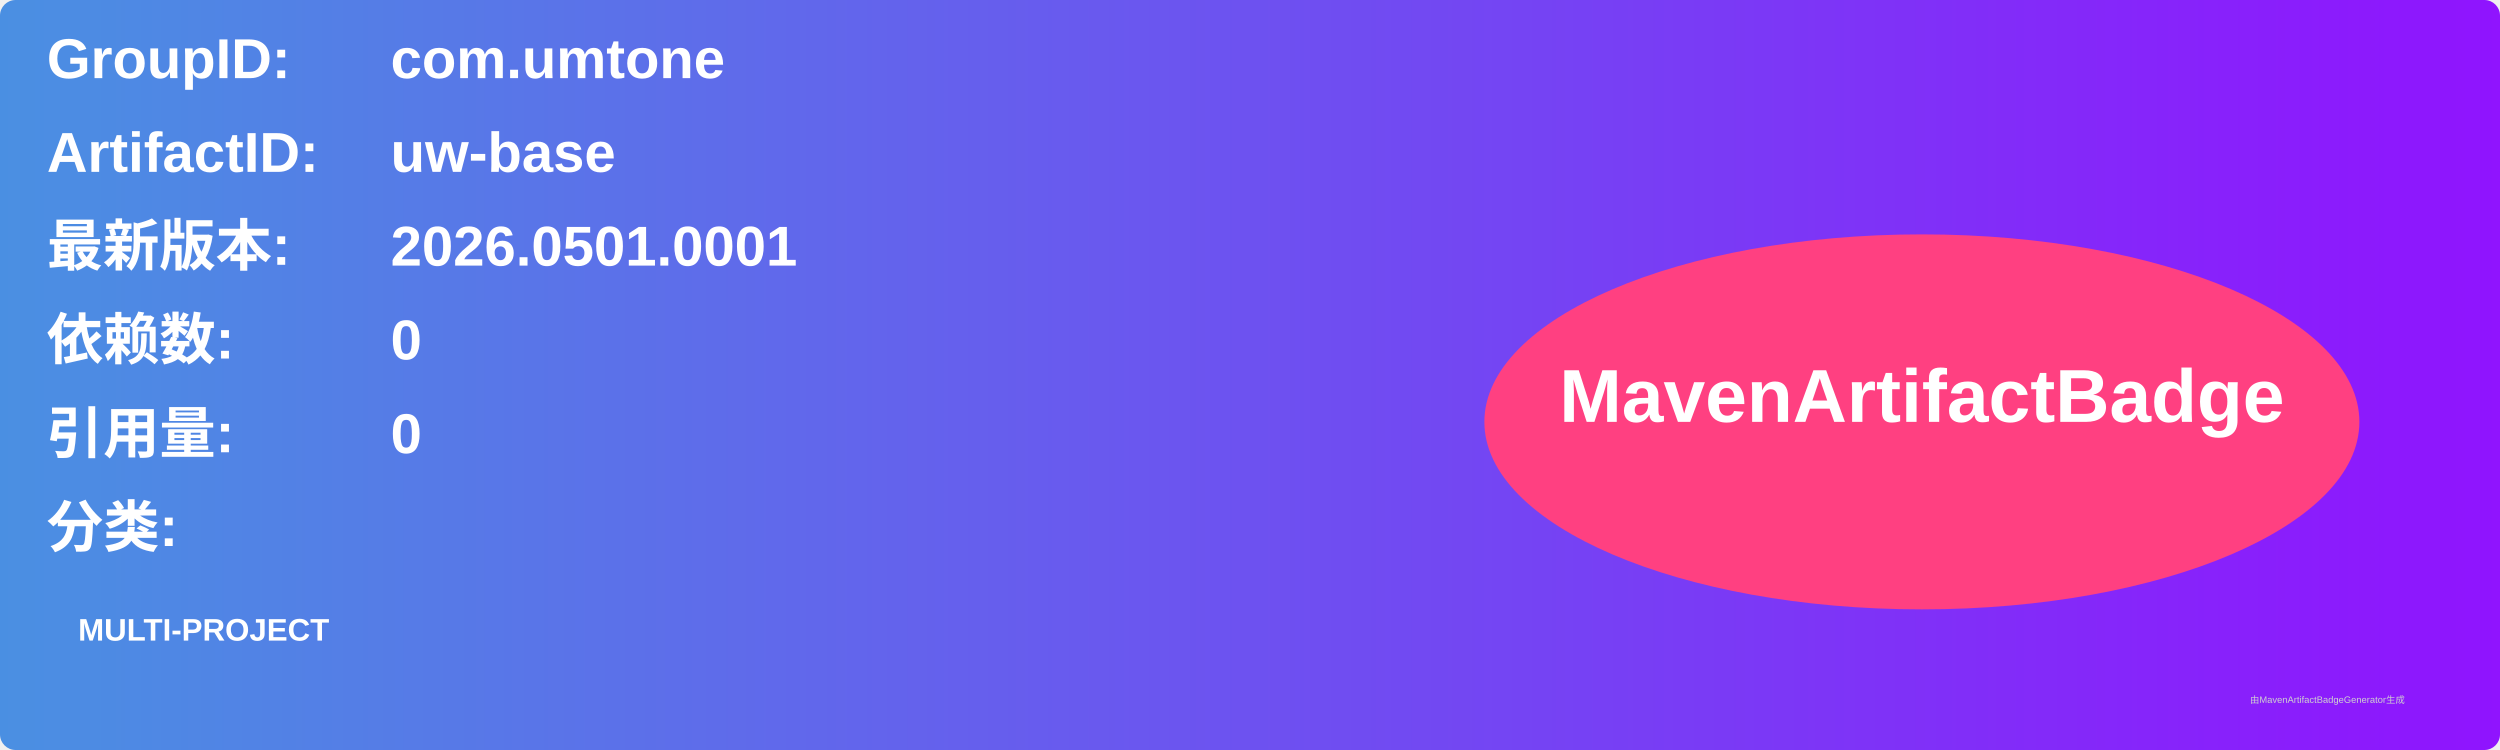
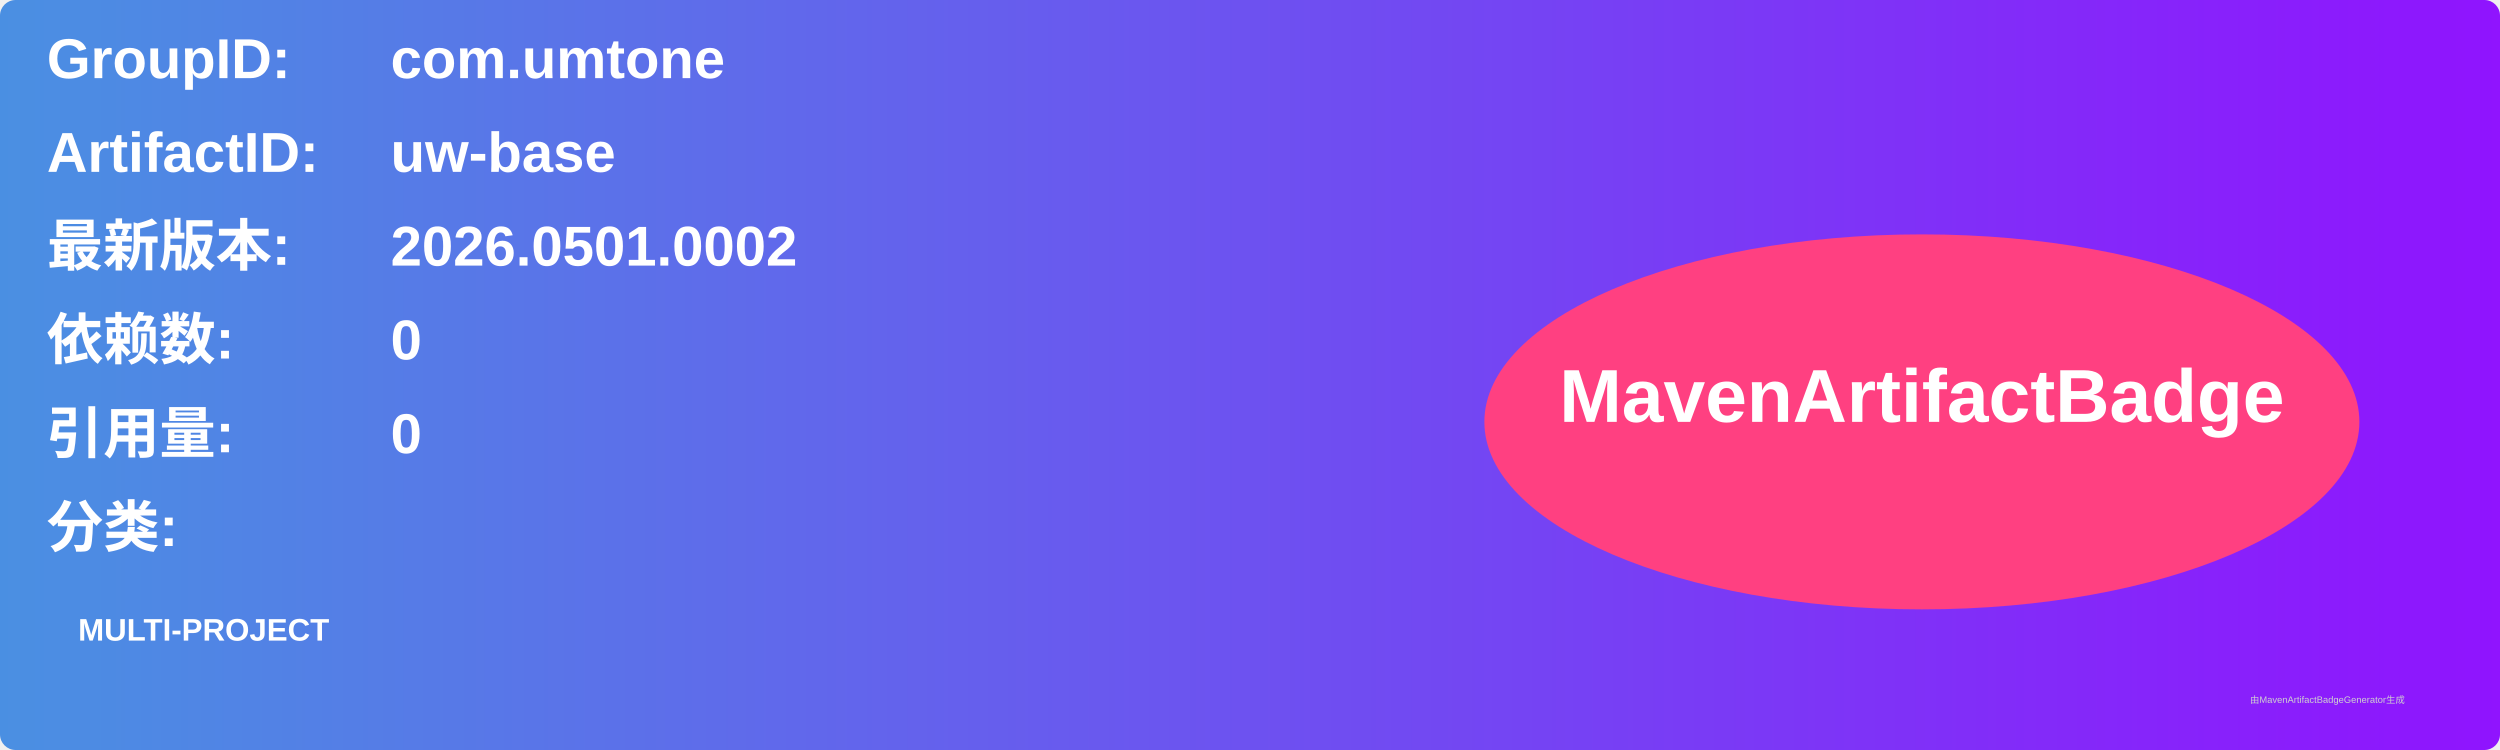
<svg xmlns="http://www.w3.org/2000/svg" width="800" height="240" viewBox="0 0 800 240">
  <linearGradient id="grad" x1="0%" y1="0%" x2="100%" y2="0%">
    <stop offset="0%" stop-color="#4a90e2" />
    <stop offset="100%" stop-color="#9013fe" />
  </linearGradient>
  <rect width="100%" height="100%" rx="5" ry="5" fill="url(#grad)" />
  <g transform="translate(15, 15)">
    <text x="0" y="10" font-family="Arial" font-size="18" fill="white" font-weight="bold" width="260">GroupID:</text>
    <text x="110" y="10" font-family="Arial" font-size="18" fill="white" font-weight="bold" width="460">com.umtone</text>
    <text x="0" y="40" font-family="Arial" font-size="18" fill="white" font-weight="bold" width="260">ArtifactID:</text>
    <text x="110" y="40" font-family="Arial" font-size="18" fill="white" font-weight="bold" width="460">uw-base</text>
    <text x="0" y="70" font-family="Arial" font-size="18" fill="white" font-weight="bold">最新版本:</text>
    <text x="110" y="70" font-family="Arial" font-size="18" fill="white" font-weight="bold">
-       <tspan font-weight="bold">2026.0501.0001</tspan>
+       <tspan font-weight="bold">2026.0501.0002</tspan>
    </text>
    <text x="0" y="100" font-family="Arial" font-size="18" fill="white" font-weight="bold">依赖数: </text>
    <text x="110" y="100" font-family="Arial" font-size="18" fill="white">
      <tspan font-weight="bold">0</tspan>
    </text>
    <text x="0" y="130" font-family="Arial" font-size="18" fill="white" font-weight="bold">引用量: </text>
    <text x="110" y="130" font-family="Arial" font-size="18" fill="white">
      <tspan font-weight="bold">0</tspan>
    </text>
    <text x="0" y="160" font-family="Arial" font-size="18" fill="white" font-weight="bold">分类:</text>
    <text x="10" y="190" font-family="Arial" font-size="10" fill="white">
      <tspan font-weight="bold">MULTI-PROJECT</tspan>
    </text>
    <ellipse cx="600" cy="120" rx="140" ry="60" fill="#ff4081" />
    <text x="600" y="120" text-anchor="middle" font-family="Arial" font-size="24" fill="white" font-weight="bold">MavenArtifactBadge</text>
  </g>
  <text x="720" y="225" font-family="Arial" font-size="3" fill="#d0d0d0">由MavenArtifactBadgeGenerator生成</text>
</svg>
